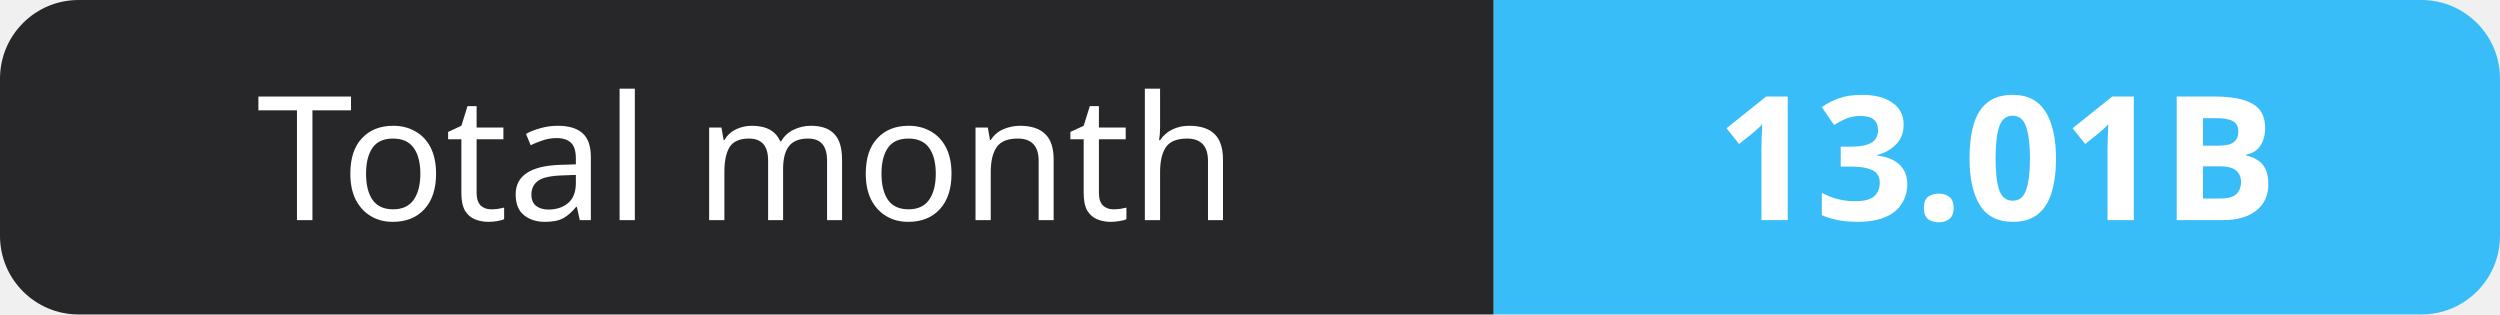
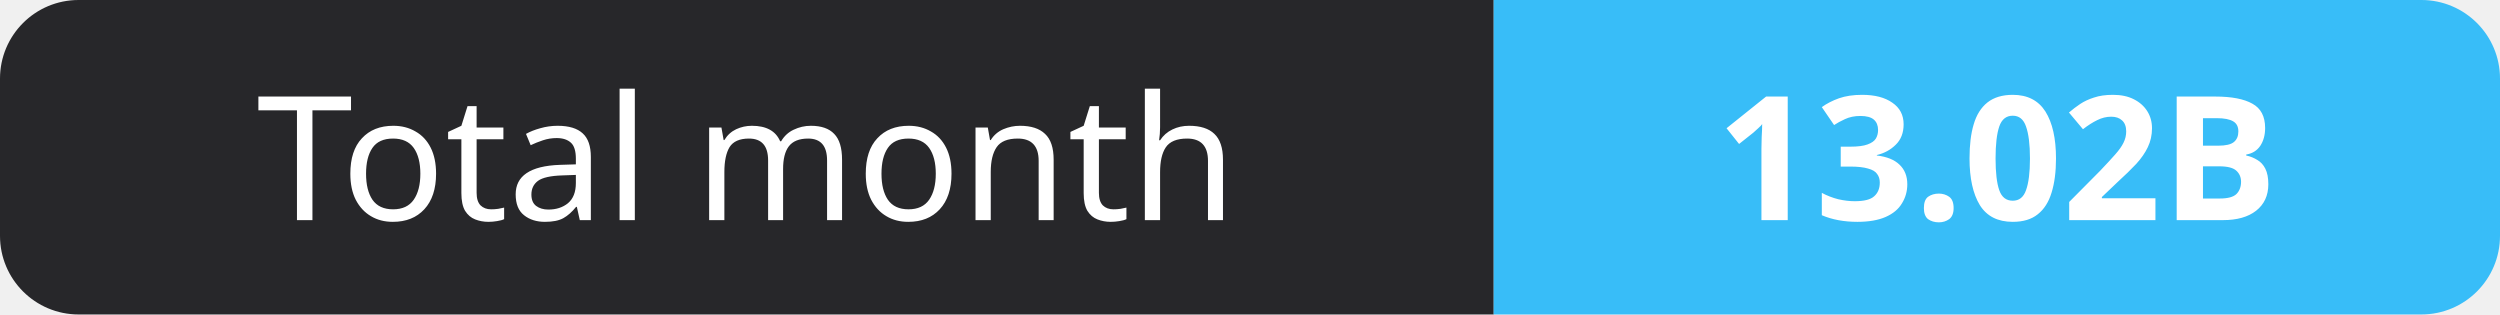
- <svg xmlns="http://www.w3.org/2000/svg" width="159" height="20" role="img" aria-label="Total month: 13.01B">
+ <svg xmlns="http://www.w3.org/2000/svg" width="159" height="20" role="img" aria-label="Total month: 13.02B">
  <clipPath id="r">
    <rect width="159" height="20" rx="5" fill="#fff" />
  </clipPath>
  <g clip-path="url(#r)">
    <rect width="95" height="20" fill="#27272a" />
    <rect x="95" width="64" height="20" fill="#38bdf8" />
  </g>
  <g fill="#fff" text-anchor="middle" font-family="Verdana,Geneva,sans-serif" font-size="11">
    <text x="47.5" y="14">Total month</text>
-     <text x="127.0" y="14" font-weight="700">13.01B</text>
+     <text x="127.0" y="14" font-weight="700">13.02B</text>
  </g>
</svg>
